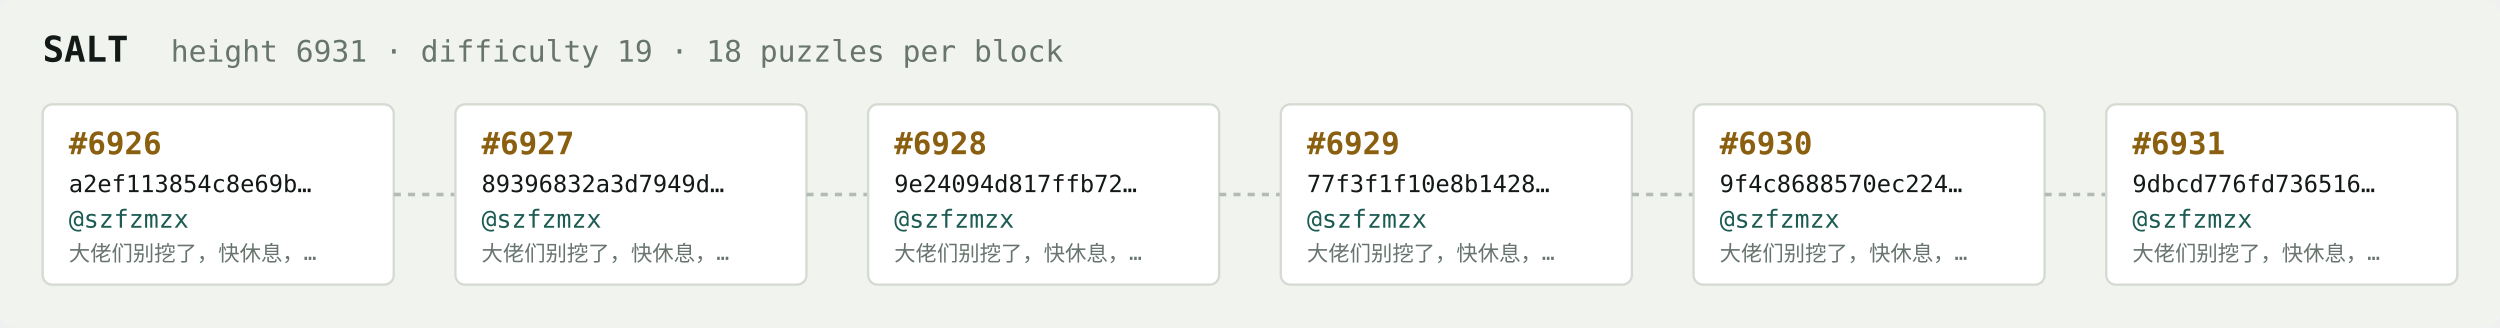
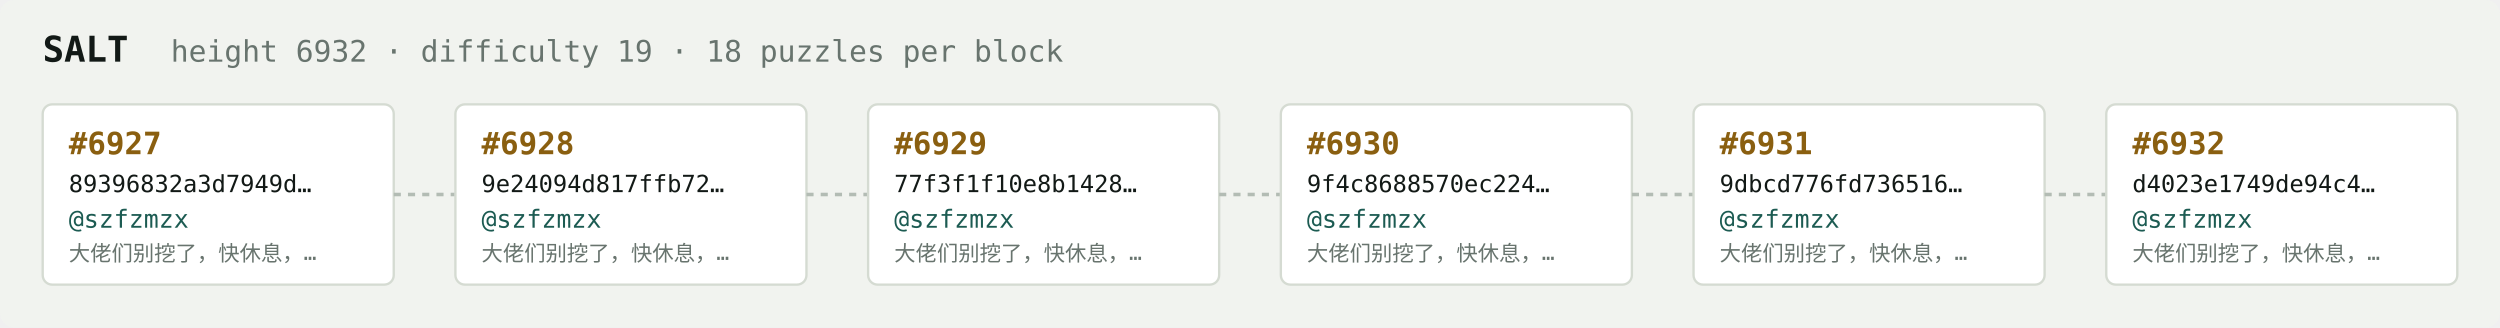
<svg xmlns="http://www.w3.org/2000/svg" width="1054" height="138" viewBox="0 0 1054 138" font-family="ui-monospace,SFMono-Regular,Menlo,monospace">
  <rect fill="#f1f3ef" width="1054" height="138" rx="6" />
  <text x="18" y="26" fill="#121916" font-size="15" font-weight="700">SALT</text>
-   <text x="72" y="26" fill="#68746e" font-size="12.5">height 6931 · difficulty 19 · 18 puzzles per block</text>
+   <text x="72" y="26" fill="#68746e" font-size="12.5">height 6932 · difficulty 19 · 18 puzzles per block</text>
  <rect x="18" y="44" width="148" height="76" rx="4" fill="#ffffff" stroke="#d5dbd2" stroke-width="1" />
-   <text x="29" y="65" fill="#8a5f10" font-size="13" font-weight="700">#6926</text>
-   <text x="29" y="81" fill="#121916" font-size="10">a2ef113854c8e69b…</text>
+   <text x="29" y="65" fill="#8a5f10" font-size="13" font-weight="700">#6927</text>
+   <text x="29" y="81" fill="#121916" font-size="10">89396832a3d7949d…</text>
  <text x="29" y="96" fill="#1c5b52" font-size="10.5">@szfzmzx</text>
  <text x="29" y="110" fill="#68746e" font-size="9">大佬们别挖了，快休息，…</text>
  <line x1="166" y1="82.0" x2="192" y2="82.0" stroke="#b3bcb4" stroke-width="1.5" stroke-dasharray="3 3" />
  <rect x="192" y="44" width="148" height="76" rx="4" fill="#ffffff" stroke="#d5dbd2" stroke-width="1" />
-   <text x="203" y="65" fill="#8a5f10" font-size="13" font-weight="700">#6927</text>
-   <text x="203" y="81" fill="#121916" font-size="10">89396832a3d7949d…</text>
+   <text x="203" y="65" fill="#8a5f10" font-size="13" font-weight="700">#6928</text>
+   <text x="203" y="81" fill="#121916" font-size="10">9e24094d817ffb72…</text>
  <text x="203" y="96" fill="#1c5b52" font-size="10.5">@szfzmzx</text>
  <text x="203" y="110" fill="#68746e" font-size="9">大佬们别挖了，快休息，…</text>
  <line x1="340" y1="82.0" x2="366" y2="82.0" stroke="#b3bcb4" stroke-width="1.5" stroke-dasharray="3 3" />
  <rect x="366" y="44" width="148" height="76" rx="4" fill="#ffffff" stroke="#d5dbd2" stroke-width="1" />
-   <text x="377" y="65" fill="#8a5f10" font-size="13" font-weight="700">#6928</text>
-   <text x="377" y="81" fill="#121916" font-size="10">9e24094d817ffb72…</text>
+   <text x="377" y="65" fill="#8a5f10" font-size="13" font-weight="700">#6929</text>
+   <text x="377" y="81" fill="#121916" font-size="10">77f3f1f10e8b1428…</text>
  <text x="377" y="96" fill="#1c5b52" font-size="10.5">@szfzmzx</text>
  <text x="377" y="110" fill="#68746e" font-size="9">大佬们别挖了，快休息，…</text>
  <line x1="514" y1="82.0" x2="540" y2="82.0" stroke="#b3bcb4" stroke-width="1.5" stroke-dasharray="3 3" />
  <rect x="540" y="44" width="148" height="76" rx="4" fill="#ffffff" stroke="#d5dbd2" stroke-width="1" />
-   <text x="551" y="65" fill="#8a5f10" font-size="13" font-weight="700">#6929</text>
-   <text x="551" y="81" fill="#121916" font-size="10">77f3f1f10e8b1428…</text>
+   <text x="551" y="65" fill="#8a5f10" font-size="13" font-weight="700">#6930</text>
+   <text x="551" y="81" fill="#121916" font-size="10">9f4c8688570ec224…</text>
  <text x="551" y="96" fill="#1c5b52" font-size="10.5">@szfzmzx</text>
  <text x="551" y="110" fill="#68746e" font-size="9">大佬们别挖了，快休息，…</text>
  <line x1="688" y1="82.0" x2="714" y2="82.0" stroke="#b3bcb4" stroke-width="1.5" stroke-dasharray="3 3" />
  <rect x="714" y="44" width="148" height="76" rx="4" fill="#ffffff" stroke="#d5dbd2" stroke-width="1" />
-   <text x="725" y="65" fill="#8a5f10" font-size="13" font-weight="700">#6930</text>
-   <text x="725" y="81" fill="#121916" font-size="10">9f4c8688570ec224…</text>
+   <text x="725" y="65" fill="#8a5f10" font-size="13" font-weight="700">#6931</text>
+   <text x="725" y="81" fill="#121916" font-size="10">9dbcd776fd736516…</text>
  <text x="725" y="96" fill="#1c5b52" font-size="10.5">@szfzmzx</text>
  <text x="725" y="110" fill="#68746e" font-size="9">大佬们别挖了，快休息，…</text>
  <line x1="862" y1="82.0" x2="888" y2="82.0" stroke="#b3bcb4" stroke-width="1.5" stroke-dasharray="3 3" />
  <rect x="888" y="44" width="148" height="76" rx="4" fill="#ffffff" stroke="#d5dbd2" stroke-width="1" />
-   <text x="899" y="65" fill="#8a5f10" font-size="13" font-weight="700">#6931</text>
-   <text x="899" y="81" fill="#121916" font-size="10">9dbcd776fd736516…</text>
+   <text x="899" y="65" fill="#8a5f10" font-size="13" font-weight="700">#6932</text>
+   <text x="899" y="81" fill="#121916" font-size="10">d4023e1749de94c4…</text>
  <text x="899" y="96" fill="#1c5b52" font-size="10.5">@szfzmzx</text>
  <text x="899" y="110" fill="#68746e" font-size="9">大佬们别挖了，快休息，…</text>
</svg>
